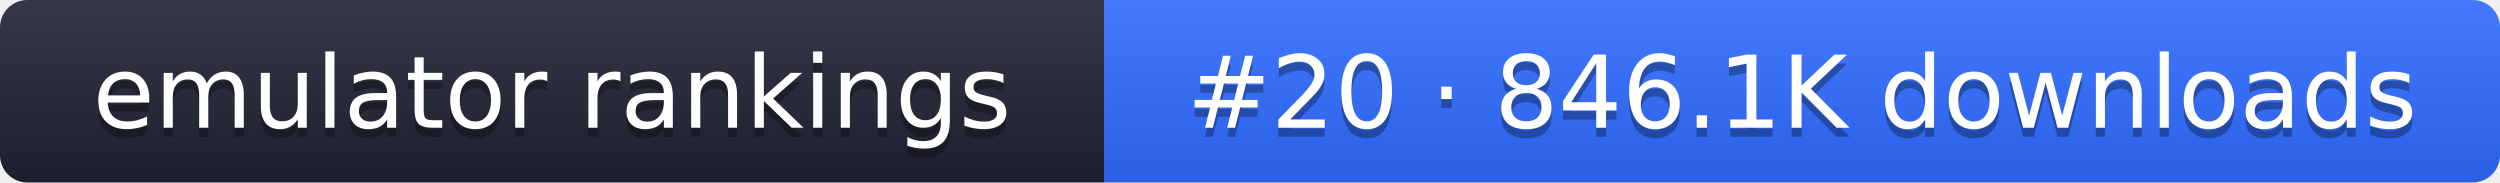
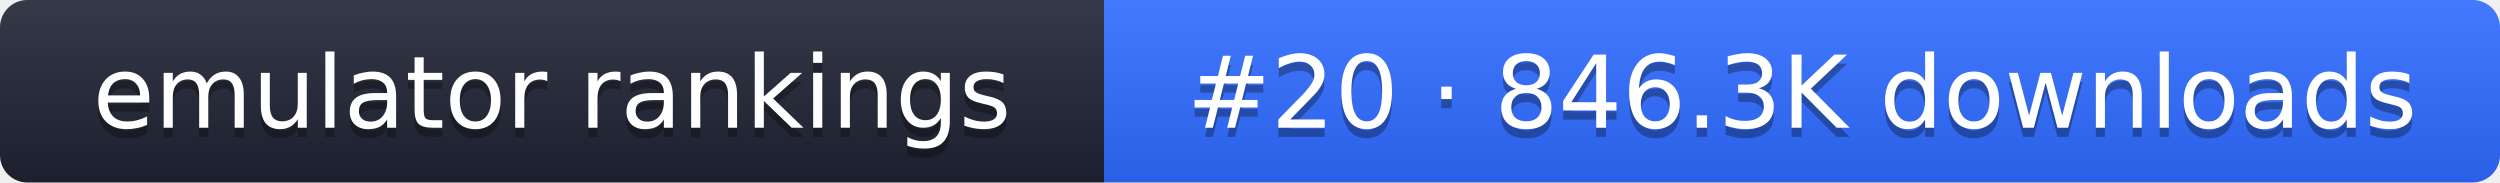
- <svg xmlns="http://www.w3.org/2000/svg" width="274" height="20" role="img" aria-label="emulator rankings: #20 · 846.1K downloads">
+ <svg xmlns="http://www.w3.org/2000/svg" width="274" height="20" role="img" aria-label="emulator rankings: #20 · 846.3K downloads">
  <linearGradient id="g" x2="0" y2="100%">
    <stop offset="0" stop-color="#fff" stop-opacity=".1" />
    <stop offset="1" stop-opacity=".1" />
  </linearGradient>
  <clipPath id="r">
    <rect width="274" height="20" rx="3" fill="#fff" />
  </clipPath>
  <g clip-path="url(#r)">
    <rect width="121" height="20" fill="#1f2433" />
    <rect x="121" width="153" height="20" fill="#2f6bff" />
    <rect width="274" height="20" fill="url(#g)" />
  </g>
  <g fill="#fff" text-anchor="middle" font-family="Verdana,DejaVu Sans,sans-serif" font-size="11">
    <text x="60.5" y="15" fill="#010101" fill-opacity=".3">emulator rankings</text>
    <text x="60.5" y="14">emulator rankings</text>
-     <text x="197.5" y="15" fill="#010101" fill-opacity=".3">#20 · 846.1K downloads</text>
-     <text x="197.5" y="14">#20 · 846.1K downloads</text>
+     <text x="197.5" y="15" fill="#010101" fill-opacity=".3">#20 · 846.3K downloads</text>
+     <text x="197.5" y="14">#20 · 846.3K downloads</text>
  </g>
</svg>
